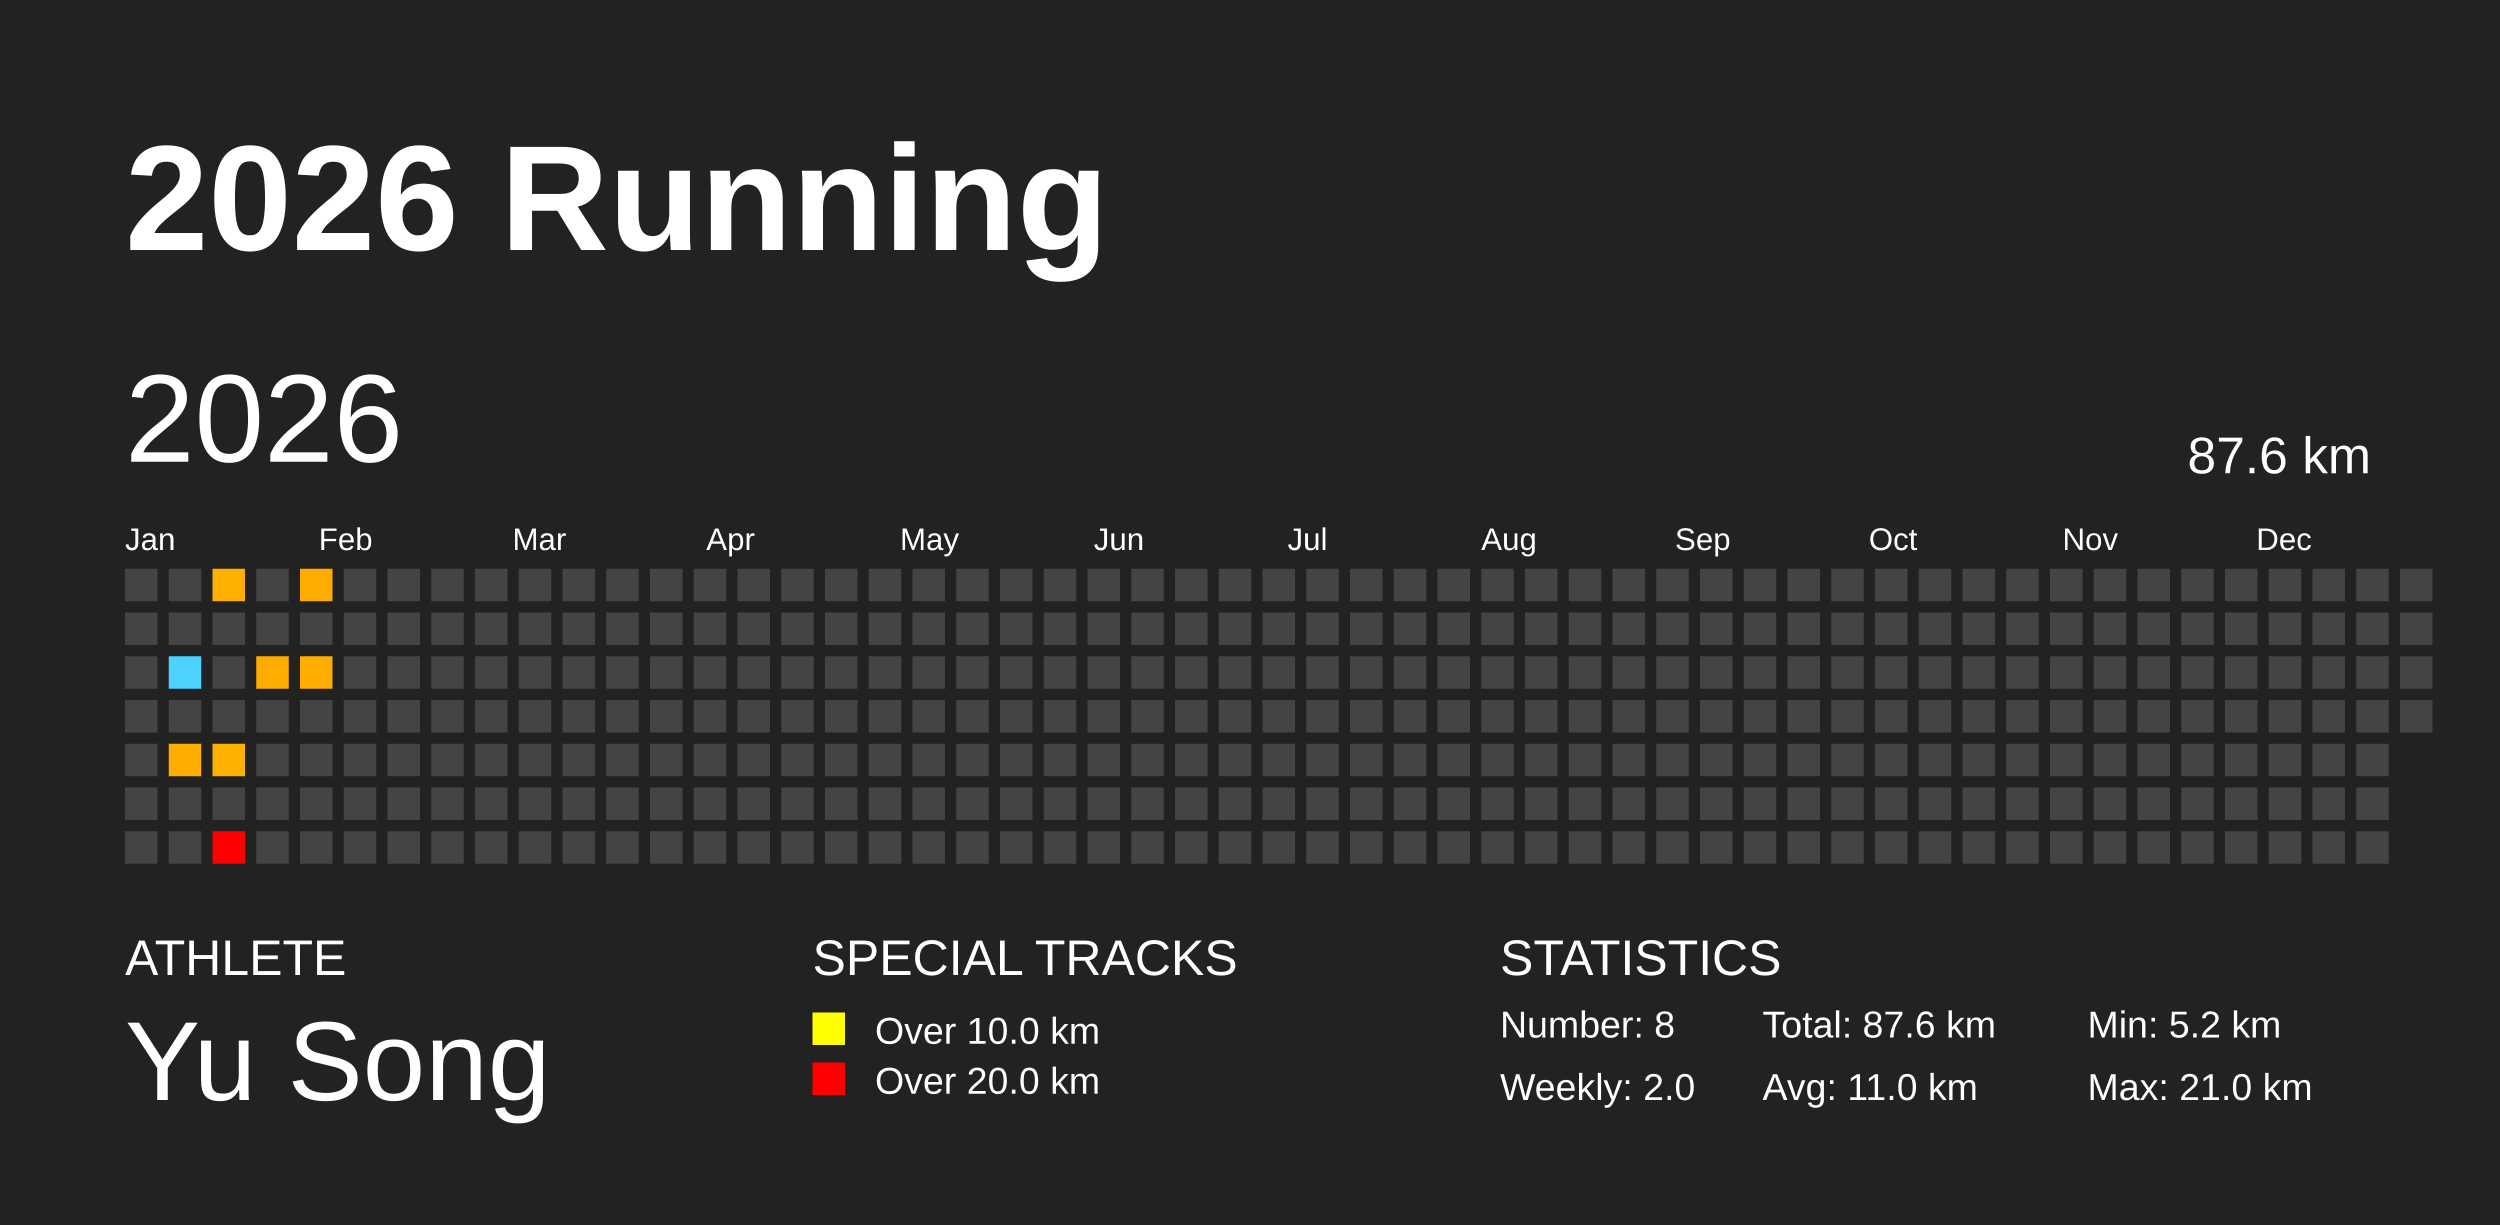
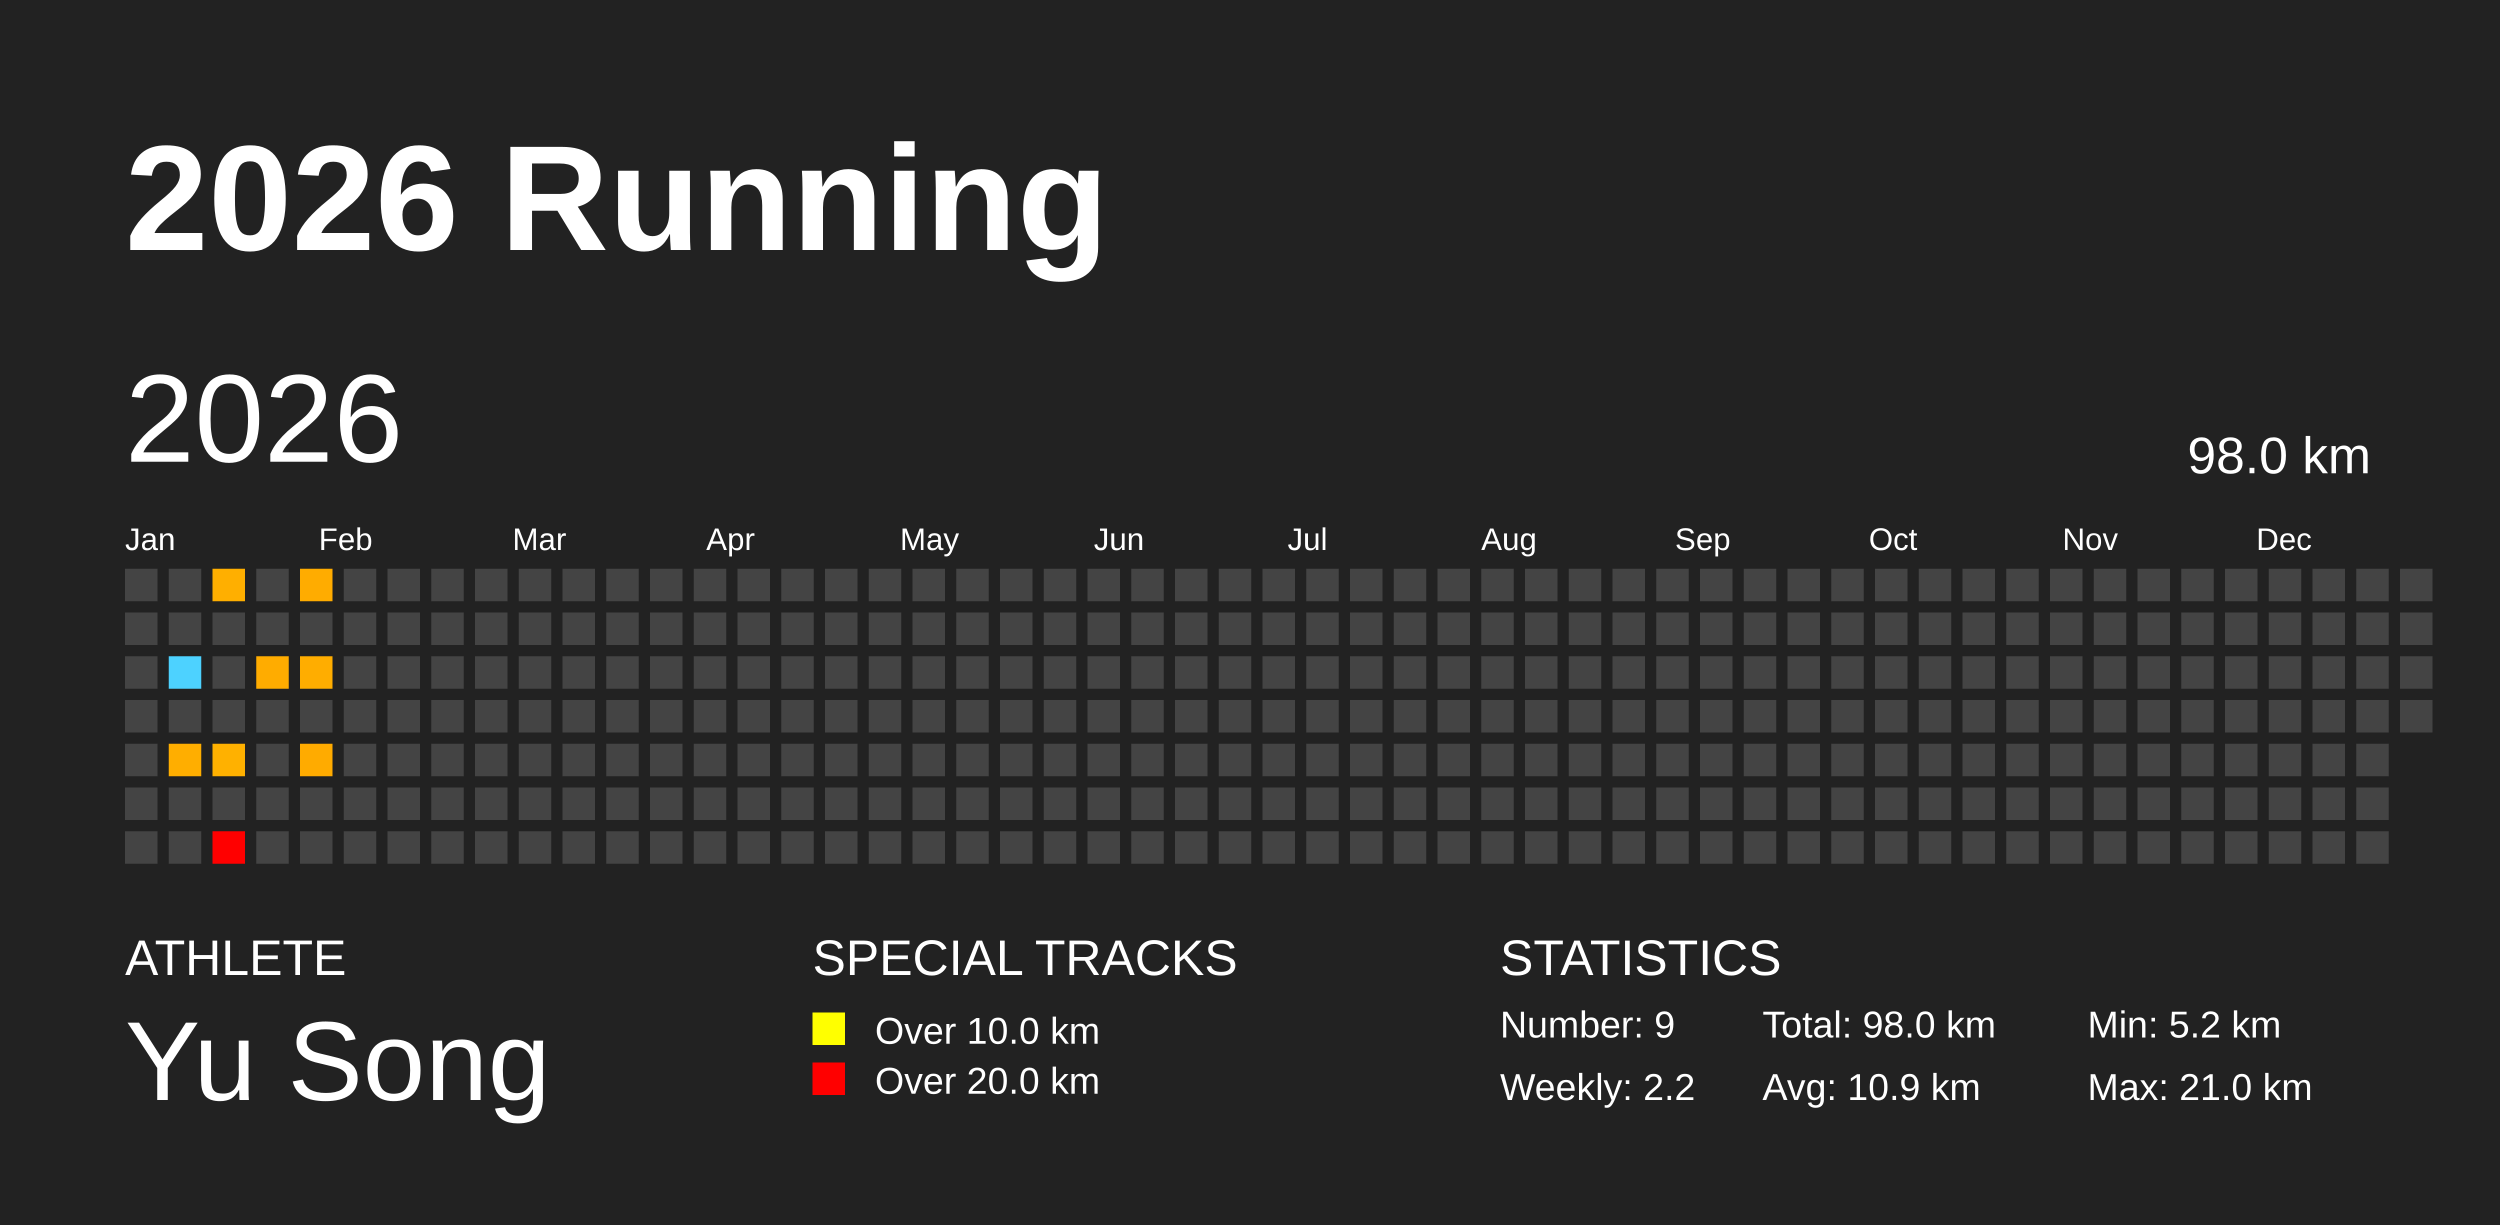
<svg xmlns="http://www.w3.org/2000/svg" baseProfile="full" height="98mm" version="1.1" viewBox="0,0,200,98" width="200mm">
  <defs />
  <rect fill="#222222" height="98" width="200" x="0" y="0" />
  <text fill="#FFFFFF" style="font-size:12px; font-family:Arial; font-weight:bold;" x="10" y="20">2026 Running</text>
  <text fill="#FFFFFF" style="font-size:4px; font-family:Arial" x="10" y="78">ATHLETE</text>
  <text fill="#FFFFFF" style="font-size:9px; font-family:Arial" x="10" y="88">Yu Song</text>
  <text fill="#FFFFFF" style="font-size:4px; font-family:Arial" x="65" y="78">SPECIAL TRACKS</text>
  <rect fill="yellow" height="2.6" width="2.6" x="65" y="81" />
  <text fill="#FFFFFF" style="font-size:3px; font-family:Arial" x="70" y="83.5">Over 10.0 km</text>
  <rect fill="red" height="2.6" width="2.6" x="65" y="85" />
  <text fill="#FFFFFF" style="font-size:3px; font-family:Arial" x="70" y="87.5">Over 20.0 km</text>
  <text fill="#FFFFFF" style="font-size:4px; font-family:Arial" x="120" y="78">STATISTICS</text>
-   <text fill="#FFFFFF" style="font-size:3px; font-family:Arial" x="120" y="83">Number: 8</text>
-   <text fill="#FFFFFF" style="font-size:3px; font-family:Arial" x="120" y="88">Weekly: 2.0</text>
-   <text fill="#FFFFFF" style="font-size:3px; font-family:Arial" x="141" y="83">Total: 87.6 km</text>
-   <text fill="#FFFFFF" style="font-size:3px; font-family:Arial" x="141" y="88">Avg: 11.0 km</text>
+   <text fill="#FFFFFF" style="font-size:3px; font-family:Arial" x="120" y="83">Number: 9</text>
+   <text fill="#FFFFFF" style="font-size:3px; font-family:Arial" x="120" y="88">Weekly: 2.2</text>
+   <text fill="#FFFFFF" style="font-size:3px; font-family:Arial" x="141" y="83">Total: 98.0 km</text>
+   <text fill="#FFFFFF" style="font-size:3px; font-family:Arial" x="141" y="88">Avg: 10.9 km</text>
  <text fill="#FFFFFF" style="font-size:3px; font-family:Arial" x="167" y="83">Min: 5.2 km</text>
  <text fill="#FFFFFF" style="font-size:3px; font-family:Arial" x="167" y="88">Max: 21.0 km</text>
  <text dominant-baseline="hanging" fill="#FFFFFF" style="font-size:10.0px; font-family:Arial;" x="10" y="30">2026</text>
-   <text dominant-baseline="hanging" fill="#FFFFFF" style="font-size:4.125px; font-family:Arial;" x="175" y="35">87.6 km</text>
+   <text dominant-baseline="hanging" fill="#FFFFFF" style="font-size:4.125px; font-family:Arial;" x="175" y="35">98.0 km</text>
  <text fill="#FFFFFF" style="font-size:2.5px; font-family:Arial" x="10.0" y="44">Jan</text>
  <text fill="#FFFFFF" style="font-size:2.5px; font-family:Arial" x="25.5" y="44">Feb</text>
  <text fill="#FFFFFF" style="font-size:2.5px; font-family:Arial" x="41.0" y="44">Mar</text>
  <text fill="#FFFFFF" style="font-size:2.5px; font-family:Arial" x="56.5" y="44">Apr</text>
  <text fill="#FFFFFF" style="font-size:2.5px; font-family:Arial" x="72.0" y="44">May</text>
  <text fill="#FFFFFF" style="font-size:2.5px; font-family:Arial" x="87.5" y="44">Jun</text>
  <text fill="#FFFFFF" style="font-size:2.5px; font-family:Arial" x="103.0" y="44">Jul</text>
  <text fill="#FFFFFF" style="font-size:2.5px; font-family:Arial" x="118.5" y="44">Aug</text>
  <text fill="#FFFFFF" style="font-size:2.5px; font-family:Arial" x="134.0" y="44">Sep</text>
  <text fill="#FFFFFF" style="font-size:2.5px; font-family:Arial" x="149.5" y="44">Oct</text>
  <text fill="#FFFFFF" style="font-size:2.5px; font-family:Arial" x="165.0" y="44">Nov</text>
  <text fill="#FFFFFF" style="font-size:2.5px; font-family:Arial" x="180.5" y="44">Dec</text>
  <rect fill="#444444" height="2.6" width="2.6" x="10.0" y="45.5" />
  <rect fill="#444444" height="2.6" width="2.6" x="10.0" y="49.0" />
  <rect fill="#444444" height="2.6" width="2.6" x="10.0" y="52.5" />
  <rect fill="#444444" height="2.6" width="2.6" x="10.0" y="56.0" />
  <rect fill="#444444" height="2.6" width="2.6" x="10.0" y="59.5" />
  <rect fill="#444444" height="2.6" width="2.6" x="10.0" y="63.0" />
  <rect fill="#444444" height="2.6" width="2.6" x="10.0" y="66.5" />
  <rect fill="#444444" height="2.6" width="2.6" x="13.5" y="45.5" />
  <rect fill="#444444" height="2.6" width="2.6" x="13.5" y="49.0" />
  <rect fill="#4dd2ff" height="2.6" width="2.6" x="13.5" y="52.5" />
  <rect fill="#444444" height="2.6" width="2.6" x="13.5" y="56.0" />
  <rect fill="#ffae00" height="2.6" width="2.6" x="13.5" y="59.5" />
  <rect fill="#444444" height="2.6" width="2.6" x="13.5" y="63.0" />
  <rect fill="#444444" height="2.6" width="2.6" x="13.5" y="66.5" />
  <rect fill="#ffaf00" height="2.6" width="2.6" x="17.0" y="45.5" />
  <rect fill="#444444" height="2.6" width="2.6" x="17.0" y="49.0" />
  <rect fill="#444444" height="2.6" width="2.6" x="17.0" y="52.5" />
  <rect fill="#444444" height="2.6" width="2.6" x="17.0" y="56.0" />
  <rect fill="#ffb100" height="2.6" width="2.6" x="17.0" y="59.5" />
  <rect fill="#444444" height="2.6" width="2.6" x="17.0" y="63.0" />
  <rect fill="red" height="2.6" width="2.6" x="17.0" y="66.5" />
  <rect fill="#444444" height="2.6" width="2.6" x="20.5" y="45.5" />
  <rect fill="#444444" height="2.6" width="2.6" x="20.5" y="49.0" />
  <rect fill="#ffac00" height="2.6" width="2.6" x="20.5" y="52.5" />
  <rect fill="#444444" height="2.6" width="2.6" x="20.5" y="56.0" />
  <rect fill="#444444" height="2.6" width="2.6" x="20.5" y="59.5" />
  <rect fill="#444444" height="2.6" width="2.6" x="20.5" y="63.0" />
  <rect fill="#444444" height="2.6" width="2.6" x="20.5" y="66.5" />
  <rect fill="#ffac00" height="2.6" width="2.6" x="24.0" y="45.5" />
  <rect fill="#444444" height="2.6" width="2.6" x="24.0" y="49.0" />
  <rect fill="#ffad00" height="2.6" width="2.6" x="24.0" y="52.5" />
  <rect fill="#444444" height="2.6" width="2.6" x="24.0" y="56.0" />
-   <rect fill="#444444" height="2.6" width="2.6" x="24.0" y="59.5" />
+   <rect fill="#ffab00" height="2.6" width="2.6" x="24.0" y="59.5" />
  <rect fill="#444444" height="2.6" width="2.6" x="24.0" y="63.0" />
  <rect fill="#444444" height="2.6" width="2.6" x="24.0" y="66.5" />
  <rect fill="#444444" height="2.6" width="2.6" x="27.5" y="45.5" />
  <rect fill="#444444" height="2.6" width="2.6" x="27.5" y="49.0" />
  <rect fill="#444444" height="2.6" width="2.6" x="27.5" y="52.5" />
  <rect fill="#444444" height="2.6" width="2.6" x="27.5" y="56.0" />
  <rect fill="#444444" height="2.6" width="2.6" x="27.5" y="59.5" />
  <rect fill="#444444" height="2.6" width="2.6" x="27.5" y="63.0" />
  <rect fill="#444444" height="2.6" width="2.6" x="27.5" y="66.5" />
  <rect fill="#444444" height="2.6" width="2.6" x="31.0" y="45.5" />
  <rect fill="#444444" height="2.6" width="2.6" x="31.0" y="49.0" />
  <rect fill="#444444" height="2.6" width="2.6" x="31.0" y="52.5" />
  <rect fill="#444444" height="2.6" width="2.6" x="31.0" y="56.0" />
  <rect fill="#444444" height="2.6" width="2.6" x="31.0" y="59.5" />
  <rect fill="#444444" height="2.6" width="2.6" x="31.0" y="63.0" />
  <rect fill="#444444" height="2.6" width="2.6" x="31.0" y="66.5" />
  <rect fill="#444444" height="2.6" width="2.6" x="34.5" y="45.5" />
  <rect fill="#444444" height="2.6" width="2.6" x="34.5" y="49.0" />
  <rect fill="#444444" height="2.6" width="2.6" x="34.5" y="52.5" />
  <rect fill="#444444" height="2.6" width="2.6" x="34.5" y="56.0" />
  <rect fill="#444444" height="2.6" width="2.6" x="34.5" y="59.5" />
  <rect fill="#444444" height="2.6" width="2.6" x="34.5" y="63.0" />
  <rect fill="#444444" height="2.6" width="2.6" x="34.5" y="66.5" />
  <rect fill="#444444" height="2.6" width="2.6" x="38.0" y="45.5" />
  <rect fill="#444444" height="2.6" width="2.6" x="38.0" y="49.0" />
  <rect fill="#444444" height="2.6" width="2.6" x="38.0" y="52.5" />
  <rect fill="#444444" height="2.6" width="2.6" x="38.0" y="56.0" />
  <rect fill="#444444" height="2.6" width="2.6" x="38.0" y="59.5" />
  <rect fill="#444444" height="2.6" width="2.6" x="38.0" y="63.0" />
  <rect fill="#444444" height="2.6" width="2.6" x="38.0" y="66.5" />
  <rect fill="#444444" height="2.6" width="2.6" x="41.5" y="45.5" />
  <rect fill="#444444" height="2.6" width="2.6" x="41.5" y="49.0" />
  <rect fill="#444444" height="2.6" width="2.6" x="41.5" y="52.5" />
  <rect fill="#444444" height="2.6" width="2.6" x="41.5" y="56.0" />
  <rect fill="#444444" height="2.6" width="2.6" x="41.5" y="59.5" />
  <rect fill="#444444" height="2.6" width="2.6" x="41.5" y="63.0" />
  <rect fill="#444444" height="2.6" width="2.6" x="41.5" y="66.5" />
  <rect fill="#444444" height="2.6" width="2.6" x="45.0" y="45.5" />
  <rect fill="#444444" height="2.6" width="2.6" x="45.0" y="49.0" />
  <rect fill="#444444" height="2.6" width="2.6" x="45.0" y="52.5" />
  <rect fill="#444444" height="2.6" width="2.6" x="45.0" y="56.0" />
  <rect fill="#444444" height="2.6" width="2.6" x="45.0" y="59.5" />
  <rect fill="#444444" height="2.6" width="2.6" x="45.0" y="63.0" />
  <rect fill="#444444" height="2.6" width="2.6" x="45.0" y="66.5" />
  <rect fill="#444444" height="2.6" width="2.6" x="48.5" y="45.5" />
  <rect fill="#444444" height="2.6" width="2.6" x="48.5" y="49.0" />
  <rect fill="#444444" height="2.6" width="2.6" x="48.5" y="52.5" />
  <rect fill="#444444" height="2.6" width="2.6" x="48.5" y="56.0" />
  <rect fill="#444444" height="2.6" width="2.6" x="48.5" y="59.5" />
  <rect fill="#444444" height="2.6" width="2.6" x="48.5" y="63.0" />
  <rect fill="#444444" height="2.6" width="2.6" x="48.5" y="66.5" />
  <rect fill="#444444" height="2.6" width="2.6" x="52.0" y="45.5" />
  <rect fill="#444444" height="2.6" width="2.6" x="52.0" y="49.0" />
  <rect fill="#444444" height="2.6" width="2.6" x="52.0" y="52.5" />
  <rect fill="#444444" height="2.6" width="2.6" x="52.0" y="56.0" />
  <rect fill="#444444" height="2.6" width="2.6" x="52.0" y="59.5" />
  <rect fill="#444444" height="2.6" width="2.6" x="52.0" y="63.0" />
  <rect fill="#444444" height="2.6" width="2.6" x="52.0" y="66.5" />
  <rect fill="#444444" height="2.6" width="2.6" x="55.5" y="45.5" />
  <rect fill="#444444" height="2.6" width="2.6" x="55.5" y="49.0" />
  <rect fill="#444444" height="2.6" width="2.6" x="55.5" y="52.5" />
  <rect fill="#444444" height="2.6" width="2.6" x="55.5" y="56.0" />
  <rect fill="#444444" height="2.6" width="2.6" x="55.5" y="59.5" />
  <rect fill="#444444" height="2.6" width="2.6" x="55.5" y="63.0" />
  <rect fill="#444444" height="2.6" width="2.6" x="55.5" y="66.5" />
  <rect fill="#444444" height="2.6" width="2.6" x="59.0" y="45.5" />
  <rect fill="#444444" height="2.6" width="2.6" x="59.0" y="49.0" />
  <rect fill="#444444" height="2.6" width="2.6" x="59.0" y="52.5" />
  <rect fill="#444444" height="2.6" width="2.6" x="59.0" y="56.0" />
  <rect fill="#444444" height="2.6" width="2.6" x="59.0" y="59.5" />
  <rect fill="#444444" height="2.6" width="2.6" x="59.0" y="63.0" />
  <rect fill="#444444" height="2.6" width="2.6" x="59.0" y="66.5" />
  <rect fill="#444444" height="2.6" width="2.6" x="62.5" y="45.5" />
  <rect fill="#444444" height="2.6" width="2.6" x="62.5" y="49.0" />
  <rect fill="#444444" height="2.6" width="2.6" x="62.5" y="52.5" />
  <rect fill="#444444" height="2.6" width="2.6" x="62.5" y="56.0" />
  <rect fill="#444444" height="2.6" width="2.6" x="62.5" y="59.5" />
  <rect fill="#444444" height="2.6" width="2.6" x="62.5" y="63.0" />
  <rect fill="#444444" height="2.6" width="2.6" x="62.5" y="66.5" />
  <rect fill="#444444" height="2.6" width="2.6" x="66.0" y="45.5" />
  <rect fill="#444444" height="2.6" width="2.6" x="66.0" y="49.0" />
  <rect fill="#444444" height="2.6" width="2.6" x="66.0" y="52.5" />
  <rect fill="#444444" height="2.6" width="2.6" x="66.0" y="56.0" />
  <rect fill="#444444" height="2.6" width="2.6" x="66.0" y="59.5" />
  <rect fill="#444444" height="2.6" width="2.6" x="66.0" y="63.0" />
  <rect fill="#444444" height="2.6" width="2.6" x="66.0" y="66.5" />
  <rect fill="#444444" height="2.6" width="2.6" x="69.5" y="45.5" />
  <rect fill="#444444" height="2.6" width="2.6" x="69.5" y="49.0" />
  <rect fill="#444444" height="2.6" width="2.6" x="69.5" y="52.5" />
  <rect fill="#444444" height="2.6" width="2.6" x="69.5" y="56.0" />
  <rect fill="#444444" height="2.6" width="2.6" x="69.5" y="59.5" />
  <rect fill="#444444" height="2.6" width="2.6" x="69.5" y="63.0" />
  <rect fill="#444444" height="2.6" width="2.6" x="69.5" y="66.5" />
  <rect fill="#444444" height="2.6" width="2.6" x="73.0" y="45.5" />
  <rect fill="#444444" height="2.6" width="2.6" x="73.0" y="49.0" />
  <rect fill="#444444" height="2.6" width="2.6" x="73.0" y="52.5" />
  <rect fill="#444444" height="2.6" width="2.6" x="73.0" y="56.0" />
  <rect fill="#444444" height="2.6" width="2.6" x="73.0" y="59.5" />
  <rect fill="#444444" height="2.6" width="2.6" x="73.0" y="63.0" />
  <rect fill="#444444" height="2.6" width="2.6" x="73.0" y="66.5" />
  <rect fill="#444444" height="2.6" width="2.6" x="76.5" y="45.5" />
  <rect fill="#444444" height="2.6" width="2.6" x="76.5" y="49.0" />
  <rect fill="#444444" height="2.6" width="2.6" x="76.5" y="52.5" />
  <rect fill="#444444" height="2.6" width="2.6" x="76.5" y="56.0" />
  <rect fill="#444444" height="2.6" width="2.6" x="76.5" y="59.5" />
  <rect fill="#444444" height="2.6" width="2.6" x="76.5" y="63.0" />
  <rect fill="#444444" height="2.6" width="2.6" x="76.5" y="66.5" />
  <rect fill="#444444" height="2.6" width="2.6" x="80.0" y="45.5" />
  <rect fill="#444444" height="2.6" width="2.6" x="80.0" y="49.0" />
  <rect fill="#444444" height="2.6" width="2.6" x="80.0" y="52.5" />
  <rect fill="#444444" height="2.6" width="2.6" x="80.0" y="56.0" />
  <rect fill="#444444" height="2.6" width="2.6" x="80.0" y="59.5" />
  <rect fill="#444444" height="2.6" width="2.6" x="80.0" y="63.0" />
  <rect fill="#444444" height="2.6" width="2.6" x="80.0" y="66.5" />
  <rect fill="#444444" height="2.6" width="2.6" x="83.5" y="45.5" />
  <rect fill="#444444" height="2.6" width="2.6" x="83.5" y="49.0" />
  <rect fill="#444444" height="2.6" width="2.6" x="83.5" y="52.5" />
  <rect fill="#444444" height="2.6" width="2.6" x="83.5" y="56.0" />
  <rect fill="#444444" height="2.6" width="2.6" x="83.5" y="59.5" />
  <rect fill="#444444" height="2.6" width="2.6" x="83.5" y="63.0" />
  <rect fill="#444444" height="2.6" width="2.6" x="83.5" y="66.5" />
  <rect fill="#444444" height="2.6" width="2.6" x="87.0" y="45.5" />
  <rect fill="#444444" height="2.6" width="2.6" x="87.0" y="49.0" />
  <rect fill="#444444" height="2.6" width="2.6" x="87.0" y="52.5" />
  <rect fill="#444444" height="2.6" width="2.6" x="87.0" y="56.0" />
  <rect fill="#444444" height="2.6" width="2.6" x="87.0" y="59.5" />
  <rect fill="#444444" height="2.6" width="2.6" x="87.0" y="63.0" />
  <rect fill="#444444" height="2.6" width="2.6" x="87.0" y="66.5" />
  <rect fill="#444444" height="2.6" width="2.6" x="90.5" y="45.5" />
  <rect fill="#444444" height="2.6" width="2.6" x="90.5" y="49.0" />
  <rect fill="#444444" height="2.6" width="2.6" x="90.5" y="52.5" />
  <rect fill="#444444" height="2.6" width="2.6" x="90.5" y="56.0" />
  <rect fill="#444444" height="2.6" width="2.6" x="90.5" y="59.5" />
  <rect fill="#444444" height="2.6" width="2.6" x="90.5" y="63.0" />
  <rect fill="#444444" height="2.6" width="2.6" x="90.5" y="66.5" />
  <rect fill="#444444" height="2.6" width="2.6" x="94.0" y="45.5" />
  <rect fill="#444444" height="2.6" width="2.6" x="94.0" y="49.0" />
  <rect fill="#444444" height="2.6" width="2.6" x="94.0" y="52.5" />
  <rect fill="#444444" height="2.6" width="2.6" x="94.0" y="56.0" />
  <rect fill="#444444" height="2.6" width="2.6" x="94.0" y="59.5" />
  <rect fill="#444444" height="2.6" width="2.6" x="94.0" y="63.0" />
  <rect fill="#444444" height="2.6" width="2.6" x="94.0" y="66.5" />
  <rect fill="#444444" height="2.6" width="2.6" x="97.5" y="45.5" />
  <rect fill="#444444" height="2.6" width="2.6" x="97.5" y="49.0" />
  <rect fill="#444444" height="2.6" width="2.6" x="97.5" y="52.5" />
  <rect fill="#444444" height="2.6" width="2.6" x="97.5" y="56.0" />
  <rect fill="#444444" height="2.6" width="2.6" x="97.5" y="59.5" />
  <rect fill="#444444" height="2.6" width="2.6" x="97.5" y="63.0" />
  <rect fill="#444444" height="2.6" width="2.6" x="97.5" y="66.5" />
  <rect fill="#444444" height="2.6" width="2.6" x="101.0" y="45.5" />
  <rect fill="#444444" height="2.6" width="2.6" x="101.0" y="49.0" />
  <rect fill="#444444" height="2.6" width="2.6" x="101.0" y="52.5" />
  <rect fill="#444444" height="2.6" width="2.6" x="101.0" y="56.0" />
  <rect fill="#444444" height="2.6" width="2.6" x="101.0" y="59.5" />
  <rect fill="#444444" height="2.6" width="2.6" x="101.0" y="63.0" />
  <rect fill="#444444" height="2.6" width="2.6" x="101.0" y="66.5" />
  <rect fill="#444444" height="2.6" width="2.6" x="104.5" y="45.5" />
  <rect fill="#444444" height="2.6" width="2.6" x="104.5" y="49.0" />
  <rect fill="#444444" height="2.6" width="2.6" x="104.5" y="52.5" />
  <rect fill="#444444" height="2.6" width="2.6" x="104.5" y="56.0" />
  <rect fill="#444444" height="2.6" width="2.6" x="104.5" y="59.5" />
  <rect fill="#444444" height="2.6" width="2.6" x="104.5" y="63.0" />
  <rect fill="#444444" height="2.6" width="2.6" x="104.5" y="66.5" />
  <rect fill="#444444" height="2.6" width="2.6" x="108.0" y="45.5" />
  <rect fill="#444444" height="2.6" width="2.6" x="108.0" y="49.0" />
  <rect fill="#444444" height="2.6" width="2.6" x="108.0" y="52.5" />
  <rect fill="#444444" height="2.6" width="2.6" x="108.0" y="56.0" />
  <rect fill="#444444" height="2.6" width="2.6" x="108.0" y="59.5" />
  <rect fill="#444444" height="2.6" width="2.6" x="108.0" y="63.0" />
  <rect fill="#444444" height="2.6" width="2.6" x="108.0" y="66.5" />
  <rect fill="#444444" height="2.6" width="2.6" x="111.5" y="45.5" />
  <rect fill="#444444" height="2.6" width="2.6" x="111.5" y="49.0" />
  <rect fill="#444444" height="2.6" width="2.6" x="111.5" y="52.5" />
  <rect fill="#444444" height="2.6" width="2.6" x="111.5" y="56.0" />
  <rect fill="#444444" height="2.6" width="2.6" x="111.5" y="59.5" />
  <rect fill="#444444" height="2.6" width="2.6" x="111.5" y="63.0" />
  <rect fill="#444444" height="2.6" width="2.6" x="111.5" y="66.5" />
  <rect fill="#444444" height="2.6" width="2.6" x="115.0" y="45.5" />
  <rect fill="#444444" height="2.6" width="2.6" x="115.0" y="49.0" />
  <rect fill="#444444" height="2.6" width="2.6" x="115.0" y="52.5" />
  <rect fill="#444444" height="2.6" width="2.6" x="115.0" y="56.0" />
  <rect fill="#444444" height="2.6" width="2.6" x="115.0" y="59.5" />
  <rect fill="#444444" height="2.6" width="2.6" x="115.0" y="63.0" />
  <rect fill="#444444" height="2.6" width="2.6" x="115.0" y="66.5" />
  <rect fill="#444444" height="2.6" width="2.6" x="118.5" y="45.5" />
  <rect fill="#444444" height="2.6" width="2.6" x="118.5" y="49.0" />
  <rect fill="#444444" height="2.6" width="2.6" x="118.5" y="52.5" />
  <rect fill="#444444" height="2.6" width="2.6" x="118.5" y="56.0" />
  <rect fill="#444444" height="2.6" width="2.6" x="118.5" y="59.5" />
  <rect fill="#444444" height="2.6" width="2.6" x="118.5" y="63.0" />
  <rect fill="#444444" height="2.6" width="2.6" x="118.5" y="66.5" />
  <rect fill="#444444" height="2.6" width="2.6" x="122.0" y="45.5" />
  <rect fill="#444444" height="2.6" width="2.6" x="122.0" y="49.0" />
  <rect fill="#444444" height="2.6" width="2.6" x="122.0" y="52.5" />
  <rect fill="#444444" height="2.6" width="2.6" x="122.0" y="56.0" />
  <rect fill="#444444" height="2.6" width="2.6" x="122.0" y="59.5" />
  <rect fill="#444444" height="2.6" width="2.6" x="122.0" y="63.0" />
  <rect fill="#444444" height="2.6" width="2.6" x="122.0" y="66.5" />
  <rect fill="#444444" height="2.6" width="2.6" x="125.5" y="45.5" />
  <rect fill="#444444" height="2.6" width="2.6" x="125.5" y="49.0" />
  <rect fill="#444444" height="2.6" width="2.6" x="125.5" y="52.5" />
  <rect fill="#444444" height="2.6" width="2.6" x="125.5" y="56.0" />
  <rect fill="#444444" height="2.6" width="2.6" x="125.5" y="59.5" />
  <rect fill="#444444" height="2.6" width="2.6" x="125.5" y="63.0" />
  <rect fill="#444444" height="2.6" width="2.6" x="125.5" y="66.5" />
  <rect fill="#444444" height="2.6" width="2.6" x="129.0" y="45.5" />
  <rect fill="#444444" height="2.6" width="2.6" x="129.0" y="49.0" />
  <rect fill="#444444" height="2.6" width="2.6" x="129.0" y="52.5" />
  <rect fill="#444444" height="2.6" width="2.6" x="129.0" y="56.0" />
  <rect fill="#444444" height="2.6" width="2.6" x="129.0" y="59.5" />
  <rect fill="#444444" height="2.6" width="2.6" x="129.0" y="63.0" />
  <rect fill="#444444" height="2.6" width="2.6" x="129.0" y="66.5" />
  <rect fill="#444444" height="2.6" width="2.6" x="132.5" y="45.5" />
  <rect fill="#444444" height="2.6" width="2.6" x="132.5" y="49.0" />
  <rect fill="#444444" height="2.6" width="2.6" x="132.5" y="52.5" />
  <rect fill="#444444" height="2.6" width="2.6" x="132.5" y="56.0" />
  <rect fill="#444444" height="2.6" width="2.6" x="132.5" y="59.5" />
  <rect fill="#444444" height="2.6" width="2.6" x="132.5" y="63.0" />
  <rect fill="#444444" height="2.6" width="2.6" x="132.5" y="66.5" />
  <rect fill="#444444" height="2.6" width="2.6" x="136.0" y="45.5" />
  <rect fill="#444444" height="2.6" width="2.6" x="136.0" y="49.0" />
  <rect fill="#444444" height="2.6" width="2.6" x="136.0" y="52.5" />
  <rect fill="#444444" height="2.6" width="2.6" x="136.0" y="56.0" />
  <rect fill="#444444" height="2.6" width="2.6" x="136.0" y="59.5" />
  <rect fill="#444444" height="2.6" width="2.6" x="136.0" y="63.0" />
  <rect fill="#444444" height="2.6" width="2.6" x="136.0" y="66.5" />
  <rect fill="#444444" height="2.6" width="2.6" x="139.5" y="45.5" />
  <rect fill="#444444" height="2.6" width="2.6" x="139.5" y="49.0" />
  <rect fill="#444444" height="2.6" width="2.6" x="139.5" y="52.5" />
  <rect fill="#444444" height="2.6" width="2.6" x="139.5" y="56.0" />
  <rect fill="#444444" height="2.6" width="2.6" x="139.5" y="59.5" />
  <rect fill="#444444" height="2.6" width="2.6" x="139.5" y="63.0" />
  <rect fill="#444444" height="2.6" width="2.6" x="139.5" y="66.5" />
  <rect fill="#444444" height="2.6" width="2.6" x="143.0" y="45.5" />
  <rect fill="#444444" height="2.6" width="2.6" x="143.0" y="49.0" />
  <rect fill="#444444" height="2.6" width="2.6" x="143.0" y="52.5" />
  <rect fill="#444444" height="2.6" width="2.6" x="143.0" y="56.0" />
  <rect fill="#444444" height="2.6" width="2.6" x="143.0" y="59.5" />
  <rect fill="#444444" height="2.6" width="2.6" x="143.0" y="63.0" />
  <rect fill="#444444" height="2.6" width="2.6" x="143.0" y="66.5" />
  <rect fill="#444444" height="2.6" width="2.6" x="146.5" y="45.5" />
  <rect fill="#444444" height="2.6" width="2.6" x="146.5" y="49.0" />
  <rect fill="#444444" height="2.6" width="2.6" x="146.5" y="52.5" />
  <rect fill="#444444" height="2.6" width="2.6" x="146.5" y="56.0" />
  <rect fill="#444444" height="2.6" width="2.6" x="146.5" y="59.5" />
  <rect fill="#444444" height="2.6" width="2.6" x="146.5" y="63.0" />
  <rect fill="#444444" height="2.6" width="2.6" x="146.5" y="66.5" />
  <rect fill="#444444" height="2.6" width="2.6" x="150.0" y="45.5" />
  <rect fill="#444444" height="2.6" width="2.6" x="150.0" y="49.0" />
  <rect fill="#444444" height="2.6" width="2.6" x="150.0" y="52.5" />
  <rect fill="#444444" height="2.6" width="2.6" x="150.0" y="56.0" />
  <rect fill="#444444" height="2.6" width="2.6" x="150.0" y="59.5" />
  <rect fill="#444444" height="2.6" width="2.6" x="150.0" y="63.0" />
  <rect fill="#444444" height="2.6" width="2.6" x="150.0" y="66.5" />
  <rect fill="#444444" height="2.6" width="2.6" x="153.5" y="45.5" />
  <rect fill="#444444" height="2.6" width="2.6" x="153.5" y="49.0" />
  <rect fill="#444444" height="2.6" width="2.6" x="153.5" y="52.5" />
  <rect fill="#444444" height="2.6" width="2.6" x="153.5" y="56.0" />
  <rect fill="#444444" height="2.6" width="2.6" x="153.5" y="59.5" />
  <rect fill="#444444" height="2.6" width="2.6" x="153.5" y="63.0" />
  <rect fill="#444444" height="2.6" width="2.6" x="153.5" y="66.5" />
  <rect fill="#444444" height="2.6" width="2.6" x="157.0" y="45.5" />
  <rect fill="#444444" height="2.6" width="2.6" x="157.0" y="49.0" />
  <rect fill="#444444" height="2.6" width="2.6" x="157.0" y="52.5" />
  <rect fill="#444444" height="2.6" width="2.6" x="157.0" y="56.0" />
  <rect fill="#444444" height="2.6" width="2.6" x="157.0" y="59.5" />
  <rect fill="#444444" height="2.6" width="2.6" x="157.0" y="63.0" />
  <rect fill="#444444" height="2.6" width="2.6" x="157.0" y="66.5" />
  <rect fill="#444444" height="2.6" width="2.6" x="160.5" y="45.5" />
  <rect fill="#444444" height="2.6" width="2.6" x="160.5" y="49.0" />
  <rect fill="#444444" height="2.6" width="2.6" x="160.5" y="52.5" />
  <rect fill="#444444" height="2.6" width="2.6" x="160.5" y="56.0" />
  <rect fill="#444444" height="2.6" width="2.6" x="160.5" y="59.5" />
  <rect fill="#444444" height="2.6" width="2.6" x="160.5" y="63.0" />
  <rect fill="#444444" height="2.6" width="2.6" x="160.5" y="66.5" />
  <rect fill="#444444" height="2.6" width="2.6" x="164.0" y="45.5" />
  <rect fill="#444444" height="2.6" width="2.6" x="164.0" y="49.0" />
  <rect fill="#444444" height="2.6" width="2.6" x="164.0" y="52.5" />
  <rect fill="#444444" height="2.6" width="2.6" x="164.0" y="56.0" />
  <rect fill="#444444" height="2.6" width="2.6" x="164.0" y="59.5" />
  <rect fill="#444444" height="2.6" width="2.6" x="164.0" y="63.0" />
  <rect fill="#444444" height="2.6" width="2.6" x="164.0" y="66.5" />
  <rect fill="#444444" height="2.6" width="2.6" x="167.5" y="45.5" />
  <rect fill="#444444" height="2.6" width="2.6" x="167.5" y="49.0" />
  <rect fill="#444444" height="2.6" width="2.6" x="167.5" y="52.5" />
  <rect fill="#444444" height="2.6" width="2.6" x="167.5" y="56.0" />
  <rect fill="#444444" height="2.6" width="2.6" x="167.5" y="59.5" />
  <rect fill="#444444" height="2.6" width="2.6" x="167.5" y="63.0" />
  <rect fill="#444444" height="2.6" width="2.6" x="167.5" y="66.5" />
  <rect fill="#444444" height="2.6" width="2.6" x="171.0" y="45.5" />
  <rect fill="#444444" height="2.6" width="2.6" x="171.0" y="49.0" />
  <rect fill="#444444" height="2.6" width="2.6" x="171.0" y="52.5" />
  <rect fill="#444444" height="2.6" width="2.6" x="171.0" y="56.0" />
  <rect fill="#444444" height="2.6" width="2.6" x="171.0" y="59.5" />
  <rect fill="#444444" height="2.6" width="2.6" x="171.0" y="63.0" />
  <rect fill="#444444" height="2.6" width="2.6" x="171.0" y="66.5" />
  <rect fill="#444444" height="2.6" width="2.6" x="174.5" y="45.5" />
  <rect fill="#444444" height="2.6" width="2.6" x="174.5" y="49.0" />
  <rect fill="#444444" height="2.6" width="2.6" x="174.5" y="52.5" />
  <rect fill="#444444" height="2.6" width="2.6" x="174.5" y="56.0" />
  <rect fill="#444444" height="2.6" width="2.6" x="174.5" y="59.5" />
  <rect fill="#444444" height="2.6" width="2.6" x="174.5" y="63.0" />
  <rect fill="#444444" height="2.6" width="2.6" x="174.5" y="66.5" />
  <rect fill="#444444" height="2.6" width="2.6" x="178.0" y="45.5" />
  <rect fill="#444444" height="2.6" width="2.6" x="178.0" y="49.0" />
  <rect fill="#444444" height="2.6" width="2.6" x="178.0" y="52.5" />
  <rect fill="#444444" height="2.6" width="2.6" x="178.0" y="56.0" />
  <rect fill="#444444" height="2.6" width="2.6" x="178.0" y="59.5" />
  <rect fill="#444444" height="2.6" width="2.6" x="178.0" y="63.0" />
  <rect fill="#444444" height="2.6" width="2.6" x="178.0" y="66.5" />
  <rect fill="#444444" height="2.6" width="2.6" x="181.5" y="45.5" />
  <rect fill="#444444" height="2.6" width="2.6" x="181.5" y="49.0" />
  <rect fill="#444444" height="2.6" width="2.6" x="181.5" y="52.5" />
  <rect fill="#444444" height="2.6" width="2.6" x="181.5" y="56.0" />
  <rect fill="#444444" height="2.6" width="2.6" x="181.5" y="59.5" />
  <rect fill="#444444" height="2.6" width="2.6" x="181.5" y="63.0" />
  <rect fill="#444444" height="2.6" width="2.6" x="181.5" y="66.5" />
  <rect fill="#444444" height="2.6" width="2.6" x="185.0" y="45.5" />
  <rect fill="#444444" height="2.6" width="2.6" x="185.0" y="49.0" />
  <rect fill="#444444" height="2.6" width="2.6" x="185.0" y="52.5" />
  <rect fill="#444444" height="2.6" width="2.6" x="185.0" y="56.0" />
  <rect fill="#444444" height="2.6" width="2.6" x="185.0" y="59.5" />
  <rect fill="#444444" height="2.6" width="2.6" x="185.0" y="63.0" />
  <rect fill="#444444" height="2.6" width="2.6" x="185.0" y="66.5" />
  <rect fill="#444444" height="2.6" width="2.6" x="188.5" y="45.5" />
  <rect fill="#444444" height="2.6" width="2.6" x="188.5" y="49.0" />
  <rect fill="#444444" height="2.6" width="2.6" x="188.5" y="52.5" />
  <rect fill="#444444" height="2.6" width="2.6" x="188.5" y="56.0" />
  <rect fill="#444444" height="2.6" width="2.6" x="188.5" y="59.5" />
  <rect fill="#444444" height="2.6" width="2.6" x="188.5" y="63.0" />
  <rect fill="#444444" height="2.6" width="2.6" x="188.5" y="66.5" />
  <rect fill="#444444" height="2.6" width="2.6" x="192.0" y="45.5" />
  <rect fill="#444444" height="2.6" width="2.6" x="192.0" y="49.0" />
  <rect fill="#444444" height="2.6" width="2.6" x="192.0" y="52.5" />
  <rect fill="#444444" height="2.6" width="2.6" x="192.0" y="56.0" />
</svg>
